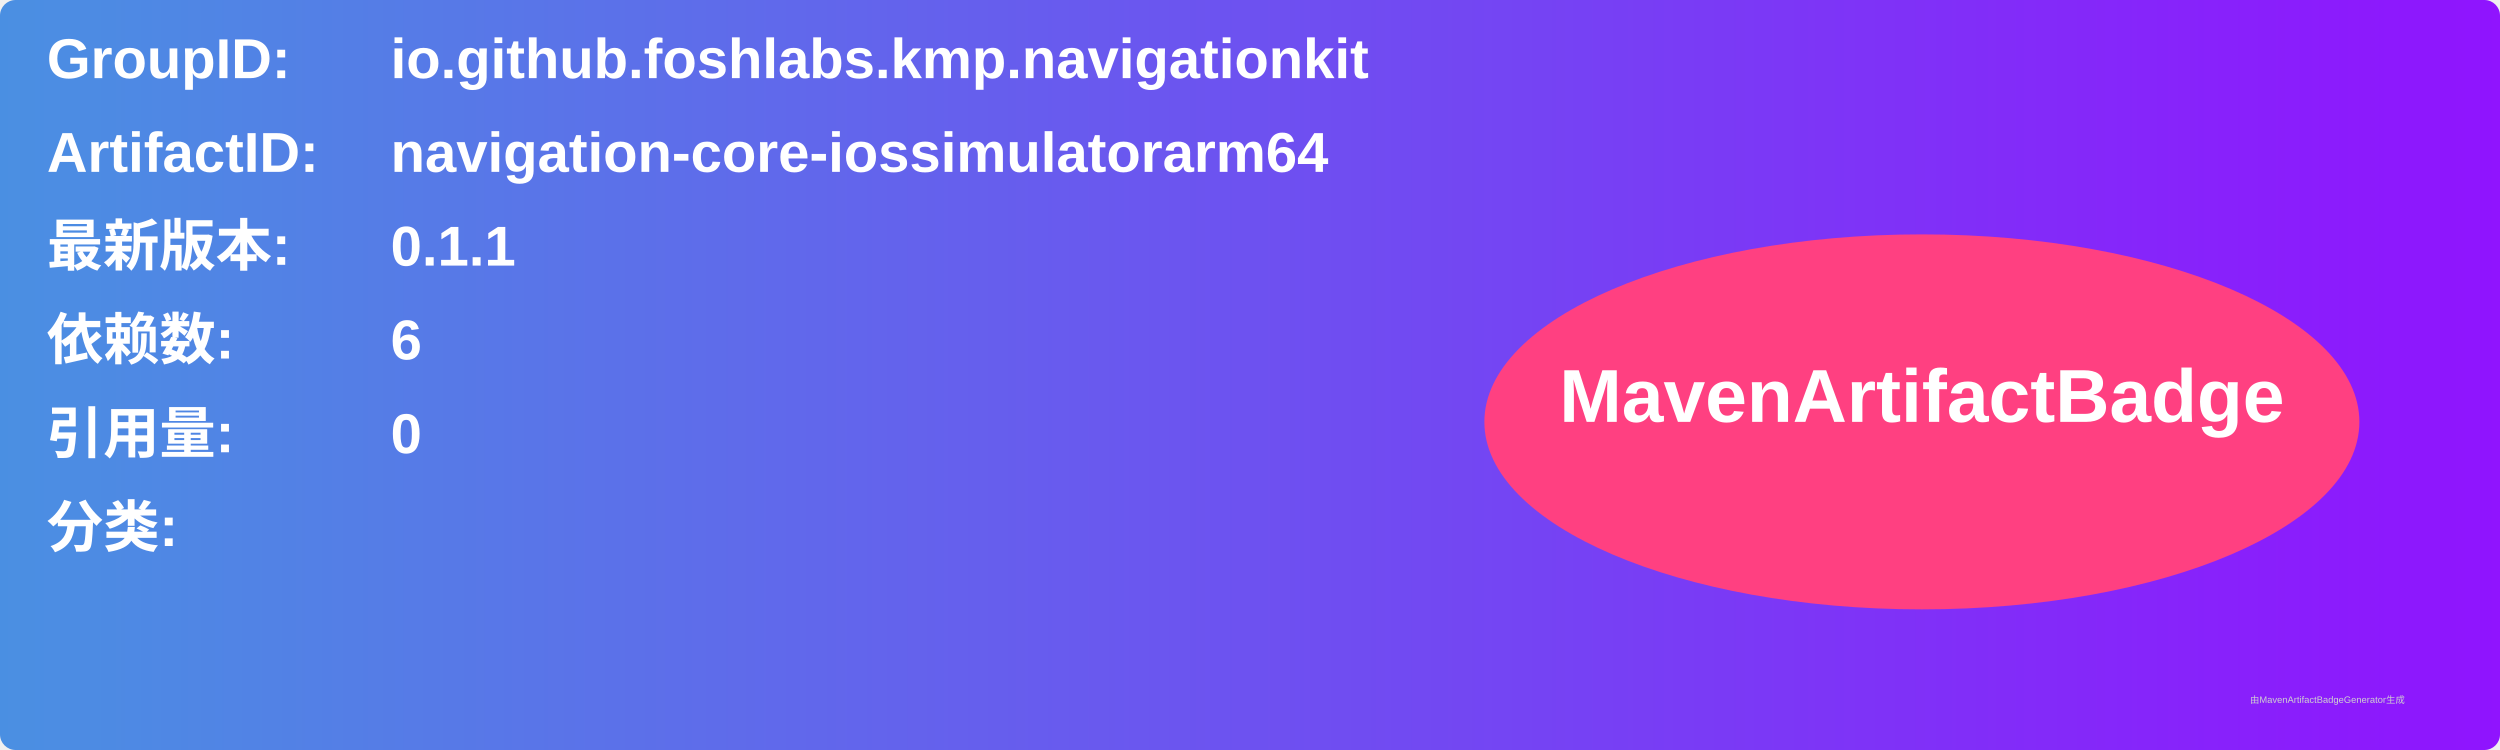
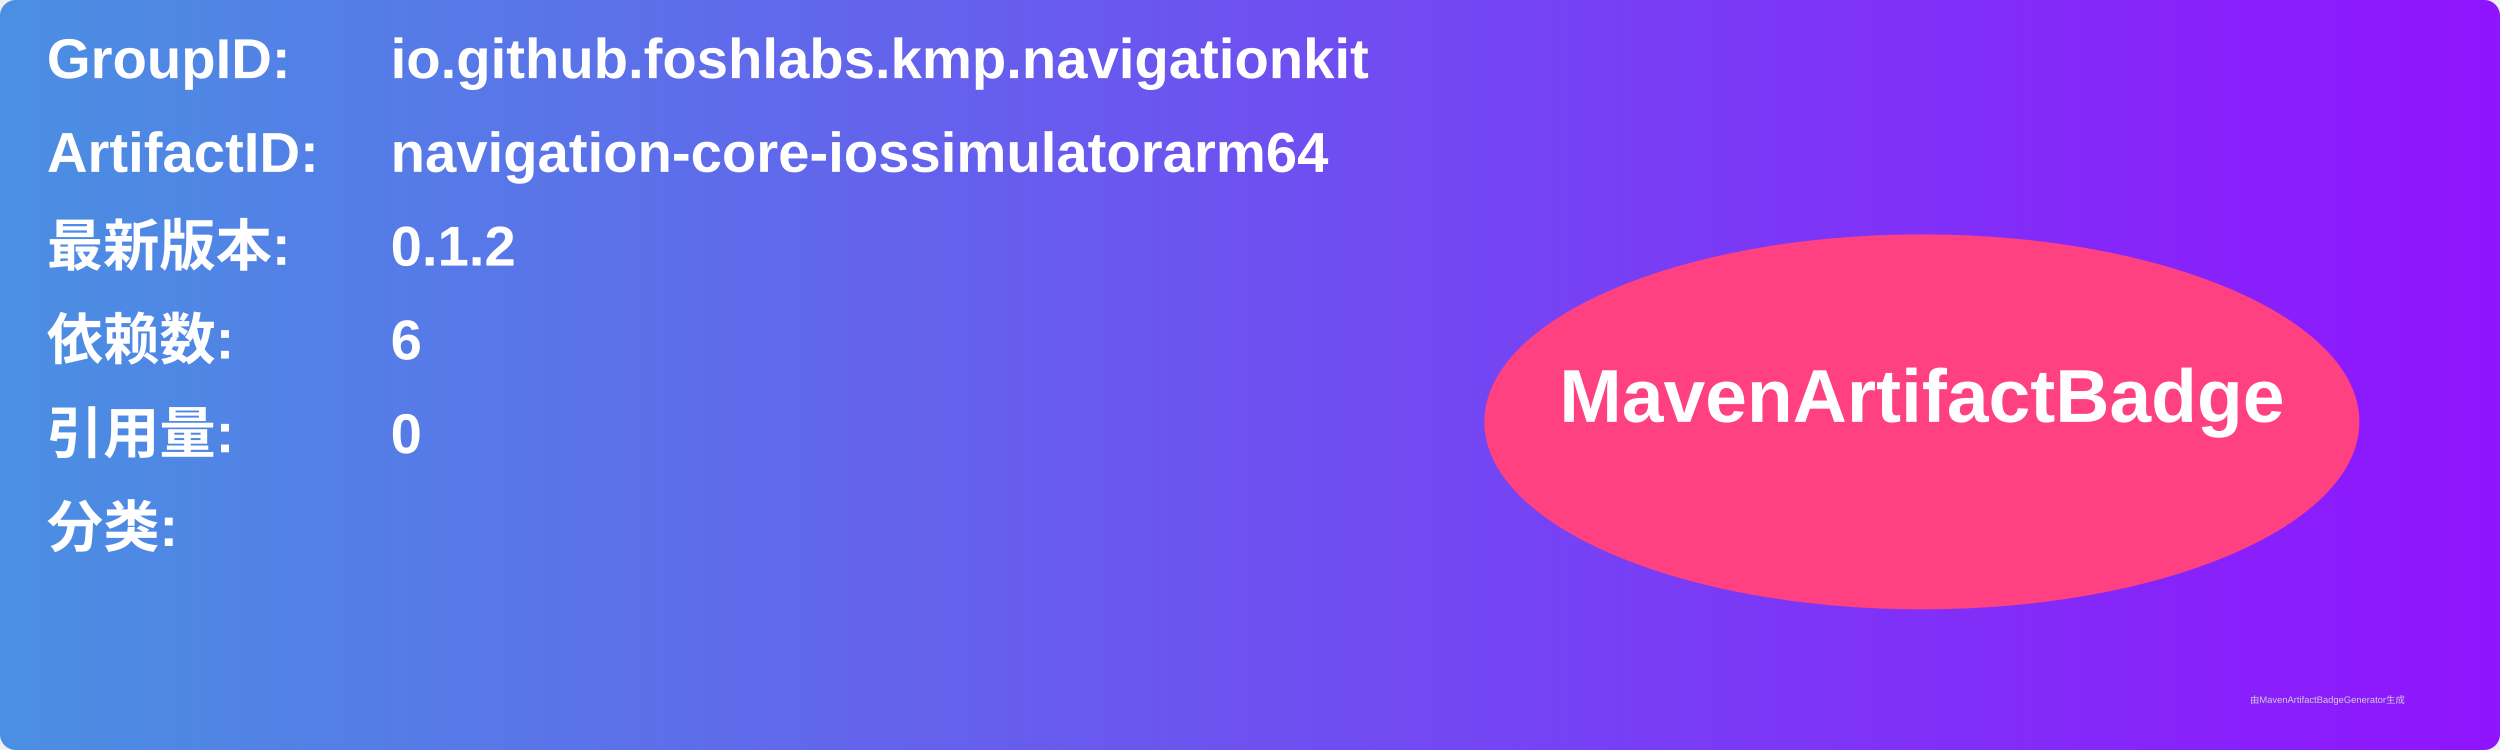
<svg xmlns="http://www.w3.org/2000/svg" width="800" height="240" viewBox="0 0 800 240">
  <linearGradient id="grad" x1="0%" y1="0%" x2="100%" y2="0%">
    <stop offset="0%" stop-color="#4a90e2" />
    <stop offset="100%" stop-color="#9013fe" />
  </linearGradient>
  <rect width="100%" height="100%" rx="5" ry="5" fill="url(#grad)" />
  <g transform="translate(15, 15)">
    <text x="0" y="10" font-family="Arial" font-size="18" fill="white" font-weight="bold" width="260">GroupID:</text>
    <text x="110" y="10" font-family="Arial" font-size="18" fill="white" font-weight="bold" width="460">io.github.foshlabs.kmp.navigationkit</text>
    <text x="0" y="40" font-family="Arial" font-size="18" fill="white" font-weight="bold" width="260">ArtifactID:</text>
    <text x="110" y="40" font-family="Arial" font-size="18" fill="white" font-weight="bold" width="460">navigation-core-iossimulatorarm64</text>
    <text x="0" y="70" font-family="Arial" font-size="18" fill="white" font-weight="bold">最新版本:</text>
    <text x="110" y="70" font-family="Arial" font-size="18" fill="white" font-weight="bold">
-       <tspan font-weight="bold">0.1.1</tspan>
+       <tspan font-weight="bold">0.1.2</tspan>
    </text>
    <text x="0" y="100" font-family="Arial" font-size="18" fill="white" font-weight="bold">依赖数: </text>
    <text x="110" y="100" font-family="Arial" font-size="18" fill="white">
      <tspan font-weight="bold">6</tspan>
    </text>
    <text x="0" y="130" font-family="Arial" font-size="18" fill="white" font-weight="bold">引用量: </text>
    <text x="110" y="130" font-family="Arial" font-size="18" fill="white">
      <tspan font-weight="bold">0</tspan>
    </text>
    <text x="0" y="160" font-family="Arial" font-size="18" fill="white" font-weight="bold">分类:</text>
    <text x="10" y="190" font-family="Arial" font-size="10" fill="white">
      <tspan font-weight="bold" />
    </text>
    <ellipse cx="600" cy="120" rx="140" ry="60" fill="#ff4081" />
    <text x="600" y="120" text-anchor="middle" font-family="Arial" font-size="24" fill="white" font-weight="bold">MavenArtifactBadge</text>
  </g>
  <text x="720" y="225" font-family="Arial" font-size="3" fill="#d0d0d0">由MavenArtifactBadgeGenerator生成</text>
</svg>
